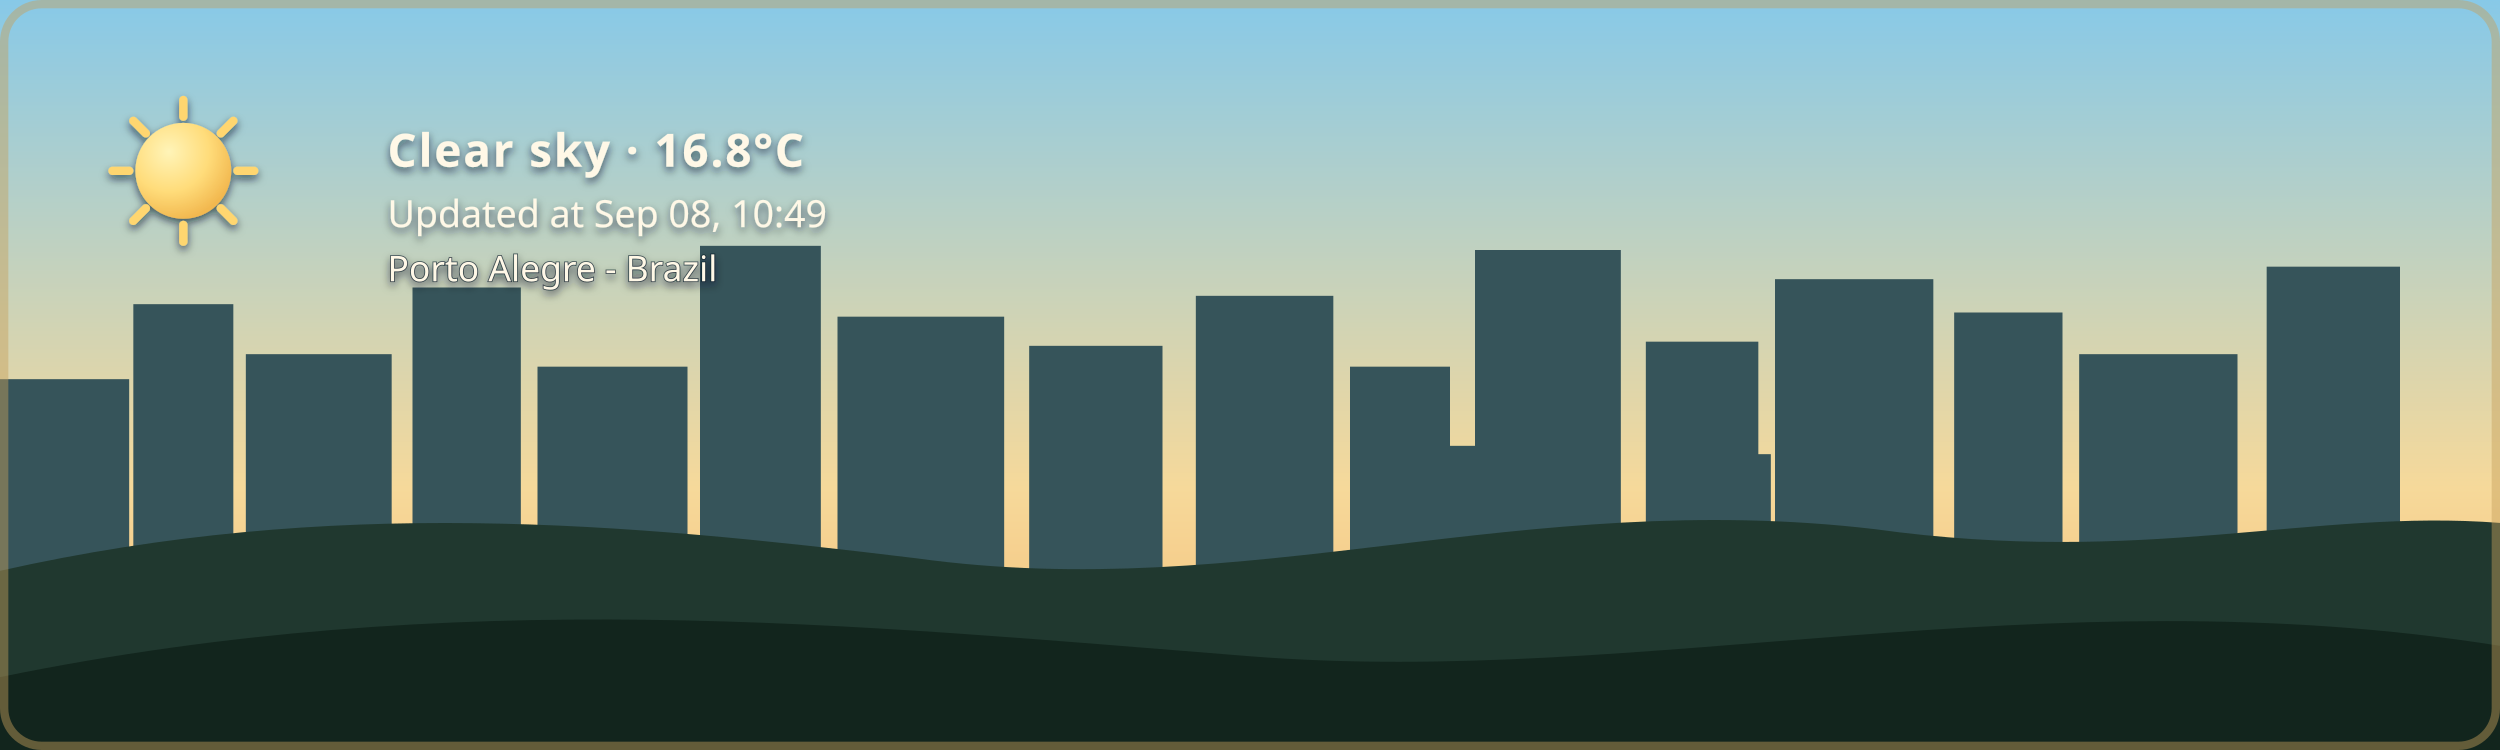
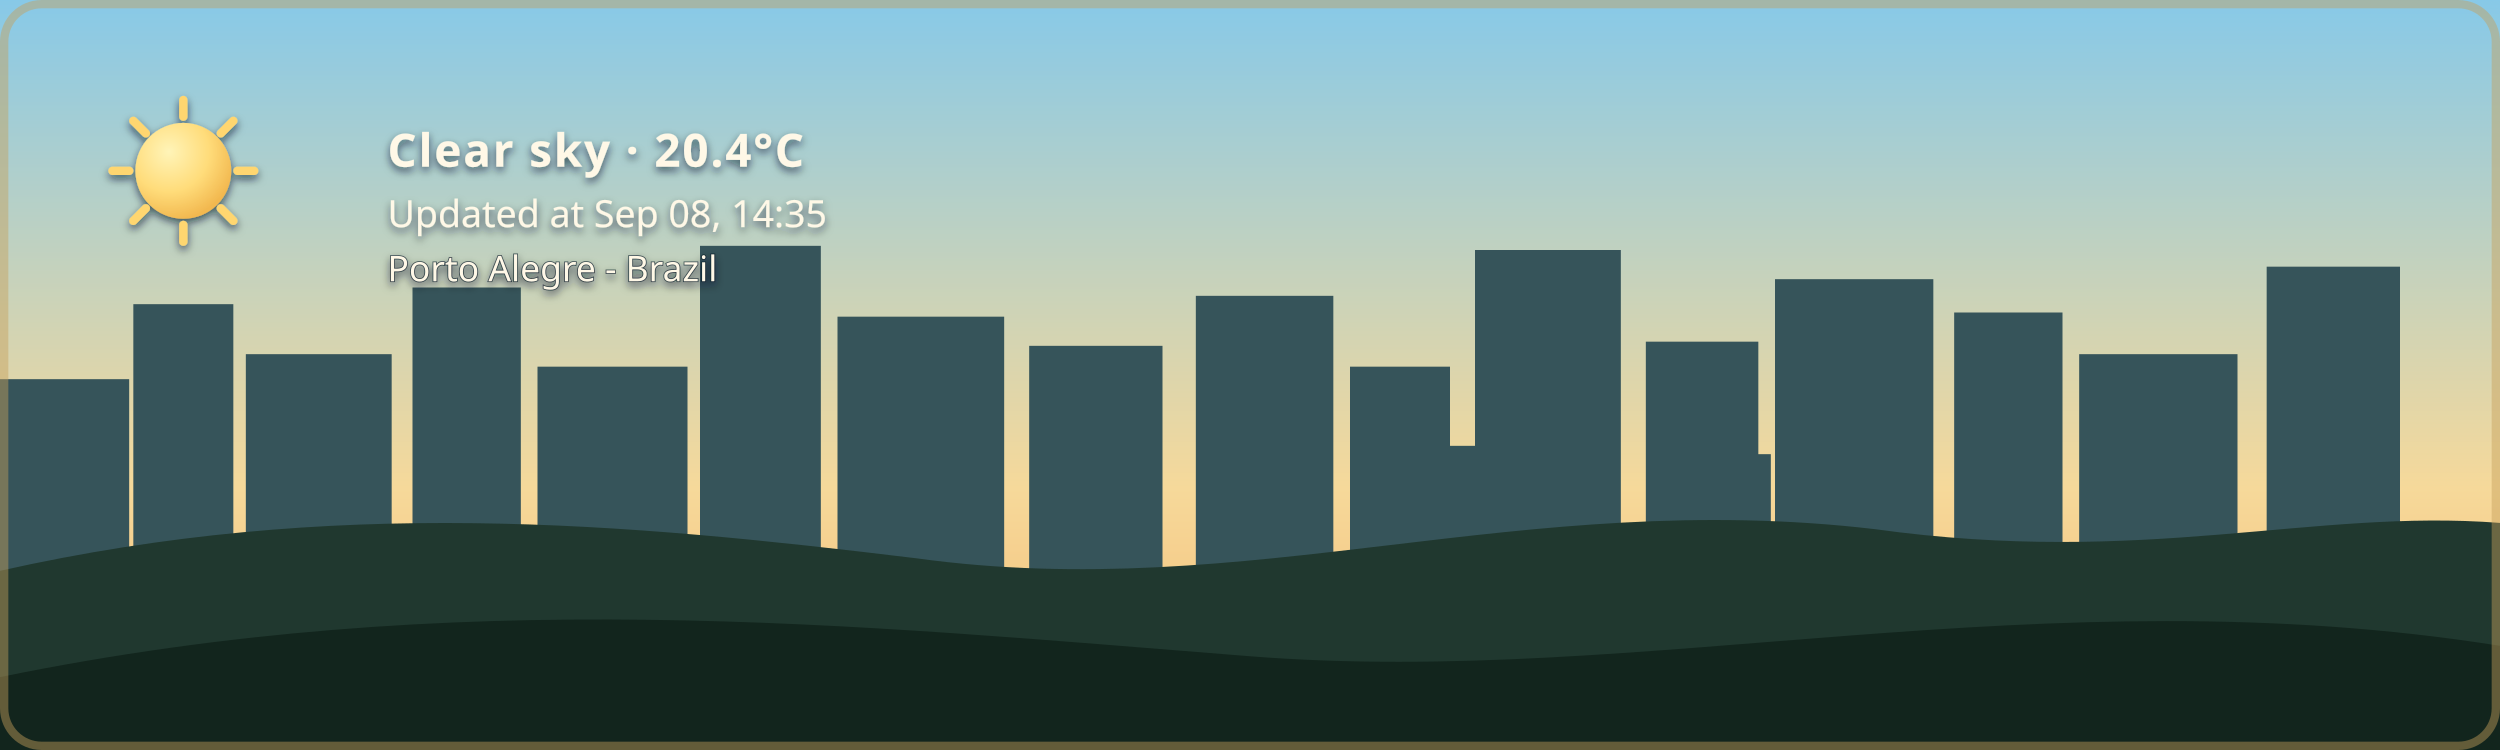
- <svg xmlns="http://www.w3.org/2000/svg" width="1200" height="360" viewBox="0 0 1200 360" role="img" aria-labelledby="title description" class="github-time-day weather-clear alert-none" data-temperature="16.8°C" lang="en-US">
+ <svg xmlns="http://www.w3.org/2000/svg" width="1200" height="360" viewBox="0 0 1200 360" role="img" aria-labelledby="title description" class="github-time-day weather-clear alert-none" data-temperature="20.4°C" lang="en-US">
  <defs>
    <linearGradient id="daySky" x1="0" y1="0" x2="0" y2="1">
      <stop offset="0%" stop-color="#87c9e8" />
      <stop offset="65%" stop-color="#f6d99a" />
      <stop offset="100%" stop-color="#f4b66e" />
    </linearGradient>
    <linearGradient id="sunsetSky" x1="0" y1="0" x2="0" y2="1">
      <stop offset="0%" stop-color="#4d568f" />
      <stop offset="55%" stop-color="#d46a66" />
      <stop offset="100%" stop-color="#f4a259" />
    </linearGradient>
    <linearGradient id="nightSky" x1="0" y1="0" x2="0" y2="1">
      <stop offset="0%" stop-color="#071426" />
      <stop offset="60%" stop-color="#102c46" />
      <stop offset="100%" stop-color="#244b4a" />
    </linearGradient>
    <linearGradient id="dawnSky" x1="0" y1="0" x2="0" y2="1">
      <stop offset="0%" stop-color="#766b9f" />
      <stop offset="55%" stop-color="#d7939b" />
      <stop offset="100%" stop-color="#f4c280" />
    </linearGradient>
    <radialGradient id="weatherSunFill" cx="35%" cy="30%" r="72%">
      <stop offset="0%" stop-color="#fff4b8" />
      <stop offset="58%" stop-color="#ffdc7a" />
      <stop offset="100%" stop-color="#f2b84f" />
    </radialGradient>
    <linearGradient id="weatherMoonFill" x1="0" y1="0" x2="1" y2="1">
      <stop offset="0%" stop-color="#fff4bd" />
      <stop offset="62%" stop-color="#ffe08a" />
      <stop offset="100%" stop-color="#e9b957" />
    </linearGradient>
    <filter id="weatherContentShadow" x="-20" y="-20" width="500" height="180" filterUnits="userSpaceOnUse">
      <feGaussianBlur in="SourceAlpha" stdDeviation="2" result="shadowBlur" />
      <feOffset in="shadowBlur" dx="0" dy="2" result="shadowOffset" />
      <feFlood flood-color="#071426" flood-opacity="0.65" result="shadowColor" />
      <feComposite in="shadowColor" in2="shadowOffset" operator="in" result="shadow" />
      <feMerge>
        <feMergeNode in="shadow" />
        <feMergeNode in="SourceGraphic" />
      </feMerge>
    </filter>
  </defs>
  <style>
    /* The sky state is updated by the GitHub Action based on local time. */

    .sky {
      animation: none !important;
    }

    .github-time-day .day-sky,
    .github-time-sunset .sunset-sky,
    .github-time-night .night-sky,
    .github-time-dawn .dawn-sky {
      opacity: 1;
    }

    .github-time-day .sunset-sky,
    .github-time-day .night-sky,
    .github-time-day .dawn-sky,
    .github-time-sunset .day-sky,
    .github-time-sunset .night-sky,
    .github-time-sunset .dawn-sky,
    .github-time-night .day-sky,
    .github-time-night .sunset-sky,
    .github-time-night .dawn-sky,
    .github-time-dawn .day-sky,
    .github-time-dawn .sunset-sky,
    .github-time-dawn .night-sky {
      opacity: 0;
    }

    .github-time-day .day-sky,
    .github-time-sunset .sunset-sky,
    .github-time-night .night-sky,
    .github-time-dawn .dawn-sky {
      animation: sky-fade-in 2.5s ease both !important;
    }

    .weather-effect {
      display: none;
    }

    .github-time-night.weather-clear .weather-moon,
    .github-time-day.weather-clear .weather-sun,
    .github-time-sunset.weather-clear .weather-sun,
    .github-time-dawn.weather-clear .weather-sun,
    .weather-cloudy .weather-cloud,
    .weather-rain .weather-cloud,
    .weather-rain .weather-rainfall,
    .weather-wind-rain .weather-cloud,
    .weather-wind-rain .weather-wind,
    .weather-wind-rain .weather-wind-rainfall,
    .weather-storm .weather-cloud,
    .weather-storm .weather-rainfall,
    .weather-storm .weather-lightning,
    .weather-snow .weather-cloud,
    .weather-snow .weather-snowfall {
      display: block;
    }

    .weather-sun {
      transform-box: fill-box;
      transform-origin: center;
      animation: weather-pulse 4s ease-in-out infinite;
    }

    .weather-moon {
      animation: moon-glow 4s ease-in-out infinite;
    }

    .weather-cloud path {
      animation: cloud-drift 8s ease-in-out infinite alternate;
    }

    .weather-rainfall path {
      animation: rain-fall 1.4s linear infinite;
    }

    .weather-rainfall path:nth-child(2) {
      animation-delay: 0.35s;
    }

    .weather-rainfall path:nth-child(3) {
      animation-delay: 0.7s;
    }

    .weather-wind-rainfall path {
      animation: wind-rain-fall 1.15s linear infinite;
    }

    .weather-wind-rainfall path:nth-child(2) {
      animation-delay: 0.3s;
    }

    .weather-wind-rainfall path:nth-child(3) {
      animation-delay: 0.6s;
    }

    .weather-wind path {
      animation: wind-sweep 1.8s ease-in-out infinite;
    }

    .weather-wind path:nth-child(2) {
      animation-delay: 0.45s;
    }

    .weather-snowfall circle {
      animation: snow-fall 3s ease-in-out infinite;
    }

    .weather-snowfall circle:nth-child(2) {
      animation-delay: 1s;
    }

    .weather-snowfall circle:nth-child(3) {
      animation-delay: 2s;
    }

    .weather-lightning {
      animation: lightning-flash 4s ease-in-out infinite;
    }

    svg.github-time-day .city-back,
    svg.github-time-day .city-mid {
      fill: #36545a;
    }

    svg.github-time-sunset .city-back,
    svg.github-time-sunset .city-mid {
      fill: #303247;
    }

    svg.github-time-night .city-back,
    svg.github-time-night .city-mid {
      fill: #08131d;
    }

    svg.github-time-dawn .city-back,
    svg.github-time-dawn .city-mid {
      fill: #404158;
    }

    .city-window {
      opacity: 0;
      fill: #f8d97a;
    }

    svg.github-time-night .city-window,
    svg.github-time-dawn .city-window,
    svg.github-time-sunset .city-window {
      opacity: 0.9;
    }

    .city-window rect {
      animation: city-window-toggle-a 20s steps(1, end) infinite;
    }

    .city-window rect:nth-child(3n) {
      animation-name: city-window-toggle-b;
      animation-delay: -4s;
    }

    .city-window rect:nth-child(4n) {
      animation-name: city-window-toggle-c;
      animation-delay: -9s;
    }

    .city-window rect:nth-child(5n) {
      animation-name: city-window-toggle-d;
      animation-delay: -13s;
    }

    .city-window rect:nth-child(7n) {
      animation-name: city-window-toggle-e;
      animation-delay: -17s;
    }

    #weather-alert-level,
    #weather-alert-detail {
      display: none;
    }

    svg.alert-yellow #weather-alert-level,
    svg.alert-yellow #weather-alert-detail,
    svg.alert-orange #weather-alert-level,
    svg.alert-orange #weather-alert-detail,
    svg.alert-red #weather-alert-level,
    svg.alert-red #weather-alert-detail {
      display: block;
    }

    svg.alert-yellow #weather-alert-level {
      fill: #f4d35e;
    }

    svg.alert-yellow #weather-alert-detail {
      fill: #fff3b3;
    }

    svg.alert-orange #weather-alert-level {
      fill: #f9a74f;
    }

    svg.alert-orange #weather-alert-detail {
      fill: #ffd0a0;
    }

    svg.alert-red #weather-alert-level {
      fill: #ff675c;
    }

    svg.alert-red #weather-alert-detail {
      fill: #ffc2bf;
    }

    #weather-description,
    #weather-time,
    #weather-alert-level,
    #weather-alert-detail,
    #weather-location {
      animation: info-fade-in 1.5s ease both;
      font-family: sans-serif;
    }

    #weather-description {
      letter-spacing: 0.04em;
    }

    @keyframes sky-fade-in {
      from {
        opacity: 0;
      }

      to {
        opacity: 1;
      }
    }

    @keyframes info-fade-in {
      from {
        opacity: 0;
        transform: translateY(6px);
      }

      to {
        opacity: 1;
        transform: translateY(0);
      }
    }

    @keyframes weather-pulse {
      0%,
      100% {
        opacity: 0.85;
        transform: scale(0.96);
      }

      50% {
        opacity: 1;
        transform: scale(1.04);
      }
    }

    @keyframes moon-glow {
      0%,
      100% {
        opacity: 0.8;
      }

      50% {
        opacity: 1;
      }
    }

    @keyframes cloud-drift {
      from {
        transform: translateX(-5px);
      }

      to {
        transform: translateX(8px);
      }
    }

    @keyframes rain-fall {
      0% {
        opacity: 0;
        transform: translateY(-7px);
      }

      25%,
      75% {
        opacity: 1;
      }

      100% {
        opacity: 0;
        transform: translateY(10px);
      }
    }

    @keyframes wind-rain-fall {
      0% {
        opacity: 0;
        transform: translate(-6px, -5px);
      }

      25%,
      75% {
        opacity: 1;
      }

      100% {
        opacity: 0;
        transform: translate(8px, 10px);
      }
    }

    @keyframes wind-sweep {
      0%,
      100% {
        opacity: 0.3;
        transform: translateX(-7px);
      }

      50% {
        opacity: 1;
        transform: translateX(6px);
      }
    }

    @keyframes snow-fall {
      0%,
      100% {
        opacity: 0.35;
        transform: translateY(-5px);
      }

      50% {
        opacity: 1;
        transform: translate(5px, 8px);
      }
    }

    @keyframes lightning-flash {
      0%,
      88%,
      100% {
        opacity: 0;
      }

      90%,
      93% {
        opacity: 1;
      }
    }

    @keyframes city-window-toggle-a {
      0%,
      19%,
      61%,
      100% {
        opacity: 1;
      }

      20%,
      60% {
        opacity: 0;
      }
    }

    @keyframes city-window-toggle-b {
      0%,
      34%,
      76%,
      100% {
        opacity: 0;
      }

      35%,
      75% {
        opacity: 1;
      }
    }

    @keyframes city-window-toggle-c {
      0%,
      24%,
      46%,
      100% {
        opacity: 1;
      }

      25%,
      45% {
        opacity: 0;
      }
    }

    @keyframes city-window-toggle-d {
      0%,
      49%,
      86%,
      100% {
        opacity: 1;
      }

      50%,
      85% {
        opacity: 0;
      }
    }

    @keyframes city-window-toggle-e {
      0%,
      14%,
      56%,
      100% {
        opacity: 0;
      }

      15%,
      55% {
        opacity: 1;
      }
    }

    .stars {
      opacity: 0;
    }

    .github-time-sunset .stars,
    .github-time-dawn .stars {
      opacity: 0.35;
    }

    .github-time-night .stars {
      opacity: 1;
    }

    .star {
      animation: twinkle 2.5s ease-in-out infinite;
      transform-box: fill-box;
      transform-origin: center;
    }

    .star:nth-child(2) {
      animation-delay: 0.5s;
    }

    .star:nth-child(3) {
      animation-delay: 1s;
    }

    .star:nth-child(4) {
      animation-delay: 1.5s;
    }

    @keyframes twinkle {
      0%,
      100% {
        opacity: 0.25;
        transform: scale(0.8);
      }

      50% {
        opacity: 1;
        transform: scale(1.25);
      }
    }

    /*
     * Disable animations when the visitor has requested reduced motion.
     */
    @media (prefers-reduced-motion: reduce) {
      .sky,
      .stars,
      .star,
      .weather-sun,
      .weather-moon,
      .weather-cloud path,
      .weather-rainfall path,
      .weather-wind-rainfall path,
      .weather-wind path,
      .weather-snowfall circle,
      .weather-lightning,
      .city-window rect,
      #weather-description,
      #weather-time,
      #weather-alert-level,
      #weather-alert-detail,
      #weather-location {
        animation: none !important;
      }
    }
  </style>
  <g id="skies">
    <rect class="sky day-sky" width="1200" height="360" fill="url(#daySky)" />
    <rect class="sky sunset-sky" width="1200" height="360" fill="url(#sunsetSky)" />
    <rect class="sky night-sky" width="1200" height="360" fill="url(#nightSky)" />
    <rect class="sky dawn-sky" width="1200" height="360" fill="url(#dawnSky)" />
  </g>
  <g class="stars" fill="#ffe8a3">
    <circle class="star" cx="130" cy="60" r="3" />
    <circle class="star" cx="290" cy="95" r="2" />
    <circle class="star" cx="480" cy="48" r="4" />
    <circle class="star" cx="670" cy="88" r="2.5" />
    <circle class="star" cx="860" cy="55" r="3" />
    <circle class="star" cx="1050" cy="105" r="2" />
  </g>
  <g class="city-shape">
    <g class="city-back">
      <rect x="0" y="182" width="62" height="94" />
      <rect x="64" y="146" width="48" height="130" />
      <rect x="118" y="170" width="70" height="106" />
      <rect x="198" y="138" width="52" height="138" />
      <rect x="258" y="176" width="72" height="100" />
      <rect x="336" y="118" width="58" height="158" />
      <rect x="402" y="152" width="80" height="124" />
      <rect x="494" y="166" width="64" height="110" />
      <rect x="574" y="142" width="66" height="134" />
      <rect x="648" y="176" width="48" height="100" />
      <rect x="708" y="120" width="70" height="156" />
      <rect x="790" y="164" width="54" height="112" />
      <rect x="852" y="134" width="76" height="142" />
      <rect x="938" y="150" width="52" height="126" />
      <rect x="998" y="170" width="76" height="106" />
      <rect x="1088" y="128" width="64" height="148" />
    </g>
    <g class="city-mid">
      <rect x="24" y="226" width="28" height="50" />
      <rect x="88" y="210" width="18" height="66" />
      <rect x="148" y="218" width="22" height="58" />
      <rect x="214" y="206" width="22" height="70" />
      <rect x="282" y="210" width="18" height="66" />
      <rect x="362" y="206" width="22" height="70" />
      <rect x="430" y="220" width="18" height="56" />
      <rect x="528" y="220" width="20" height="56" />
      <rect x="606" y="214" width="22" height="62" />
      <rect x="690" y="214" width="18" height="62" />
      <rect x="754" y="208" width="18" height="68" />
      <rect x="830" y="218" width="20" height="58" />
      <rect x="892" y="214" width="18" height="62" />
      <rect x="960" y="224" width="18" height="52" />
      <rect x="1018" y="218" width="22" height="58" />
      <rect x="1108" y="210" width="18" height="66" />
    </g>
    <g class="city-window">
      <rect x="17" y="194" width="5" height="7" rx="1" />
      <rect x="36" y="230" width="6" height="8" rx="1" />
      <rect x="72" y="161" width="7" height="8" rx="1" />
      <rect x="84" y="218" width="5" height="7" rx="1" />
      <rect x="94" y="191" width="5" height="7" rx="1" />
      <rect x="127" y="181" width="6" height="8" rx="1" />
      <rect x="145" y="222" width="6" height="8" rx="1" />
      <rect x="166" y="207" width="5" height="7" rx="1" />
      <rect x="211" y="151" width="6" height="8" rx="1" />
      <rect x="219" y="218" width="5" height="7" rx="1" />
      <rect x="236" y="190" width="7" height="9" rx="1" />
      <rect x="271" y="188" width="5" height="7" rx="1" />
      <rect x="297" y="226" width="7" height="9" rx="1" />
      <rect x="351" y="132" width="8" height="10" rx="1" />
      <rect x="365" y="217" width="6" height="8" rx="1" />
      <rect x="378" y="166" width="5" height="7" rx="1" />
      <rect x="417" y="174" width="7" height="9" rx="1" />
      <rect x="443" y="229" width="5" height="7" rx="1" />
      <rect x="463" y="192" width="5" height="7" rx="1" />
      <rect x="512" y="179" width="6" height="8" rx="1" />
      <rect x="535" y="231" width="6" height="8" rx="1" />
      <rect x="586" y="153" width="8" height="10" rx="1" />
      <rect x="600" y="221" width="5" height="7" rx="1" />
      <rect x="621" y="187" width="5" height="7" rx="1" />
      <rect x="666" y="194" width="6" height="8" rx="1" />
      <rect x="678" y="223" width="7" height="9" rx="1" />
      <rect x="724" y="139" width="9" height="11" rx="1" />
      <rect x="742" y="209" width="5" height="7" rx="1" />
      <rect x="757" y="177" width="6" height="8" rx="1" />
      <rect x="768" y="215" width="6" height="8" rx="1" />
      <rect x="810" y="183" width="7" height="9" rx="1" />
      <rect x="831" y="205" width="5" height="7" rx="1" />
      <rect x="866" y="147" width="6" height="8" rx="1" />
      <rect x="884" y="213" width="6" height="8" rx="1" />
      <rect x="902" y="176" width="8" height="10" rx="1" />
      <rect x="949" y="164" width="5" height="7" rx="1" />
      <rect x="959" y="220" width="7" height="9" rx="1" />
      <rect x="973" y="199" width="6" height="8" rx="1" />
      <rect x="1012" y="187" width="8" height="10" rx="1" />
      <rect x="1028" y="218" width="5" height="7" rx="1" />
      <rect x="1046" y="178" width="5" height="7" rx="1" />
      <rect x="1098" y="163" width="7" height="9" rx="1" />
      <rect x="1115" y="213" width="6" height="8" rx="1" />
      <rect x="1125" y="145" width="6" height="8" rx="1" />
    </g>
  </g>
  <g transform="translate(54 48)" filter="url(#weatherContentShadow)">
    <g class="weather-effect weather-sun">
      <circle cx="34" cy="34" r="23" fill="url(#weatherSunFill)" />
      <g stroke="#ffd66f" stroke-width="4" stroke-linecap="round">
        <path d="M 34 0 V 8" />
        <path d="M 34 60 V 68" />
        <path d="M 0 34 H 8" />
        <path d="M 60 34 H 68" />
        <path d="M 10 10 L 16 16" />
        <path d="M 52 52 L 58 58" />
        <path d="M 58 10 L 52 16" />
        <path d="M 16 52 L 10 58" />
      </g>
    </g>
    <g class="weather-effect weather-moon">
      <path d="M 54 4 C 38 7, 26 20, 26 36 C 26 53, 39 66, 56 66 C 65 66, 74 62, 80 56 C 76 57, 72 58, 68 58 C 51 58, 38 45, 38 28 C 38 18, 44 9, 54 4 Z" fill="url(#weatherMoonFill)" />
    </g>
    <g class="weather-effect weather-cloud" fill="#d7e5e5">
      <path d="M 0 52 C 0 36, 18 27, 32 33 C 40 12, 72 12, 80 34 C 100 31, 112 44, 112 58 H 0 Z" />
    </g>
    <g class="weather-effect weather-rainfall" stroke="#b9e3ed" stroke-width="4" stroke-linecap="round">
      <path d="M 22 72 l -7 17" />
      <path d="M 52 72 l -7 17" />
      <path d="M 82 72 l -7 17" />
    </g>
    <g class="weather-effect weather-wind-rainfall" stroke="#b9e3ed" stroke-width="4" stroke-linecap="round">
      <path d="M 50 70 l -10 19" />
      <path d="M 75 70 l -10 19" />
      <path d="M 100 70 l -10 19" />
    </g>
    <g class="weather-effect weather-wind" fill="none" stroke="#eef8ff" stroke-width="3.5" stroke-linecap="round">
      <path d="M 2 73 C 12 68, 22 68, 32 72" />
      <path d="M 2 88 C 13 83, 24 83, 34 87" />
    </g>
    <g class="weather-effect weather-lightning" fill="#ffe37b">
      <path d="M 62 68 l -14 27 h 12 l -7 20 l 24 -31 h -13 z" />
    </g>
    <g class="weather-effect weather-snowfall" fill="#eef8ff">
      <circle cx="22" cy="78" r="4" />
      <circle cx="52" cy="91" r="4" />
      <circle cx="82" cy="78" r="4" />
    </g>
-     <text id="weather-description" x="132" y="32" fill="#fff8e7" font-family="sans-serif" font-size="22" font-weight="600">Clear sky · 16.8°C</text>
-     <text id="weather-time" x="132" y="61" fill="#fff8e7" font-family="sans-serif" font-size="18">Updated at Sep 08, 10:49</text>
+     <text id="weather-description" x="132" y="32" fill="#fff8e7" font-family="sans-serif" font-size="22" font-weight="600">Clear sky · 20.4°C</text>
+     <text id="weather-time" x="132" y="61" fill="#fff8e7" font-family="sans-serif" font-size="18">Updated at Sep 08, 14:35</text>
    <text id="weather-alert-level" x="132" y="87" fill="#eaf3ff" font-family="sans-serif" font-size="12" font-weight="700" letter-spacing="1.8" />
    <text id="weather-alert-detail" x="132" y="108" fill="#eef7ff" font-family="sans-serif" font-size="14" opacity="0.9" />
    <text id="weather-location" x="132" y="87" fill="#fff8e7" stroke="#071426" stroke-width="0.8" stroke-opacity="0.65" paint-order="stroke fill" font-family="sans-serif" font-size="17" font-weight="500">Porto Alegre - Brazil</text>
  </g>
  <path d="       M 0 274       C 160 238, 300 251, 440 268       C 600 290, 730 234, 900 254       C 1030 272, 1110 244, 1200 251       L 1200 360       L 0 360       Z     " fill="#20382f" />
  <path d="       M 0 325       C 220 280, 410 300, 600 315       C 790 330, 980 275, 1200 310       L 1200 360       L 0 360       Z     " fill="#12251d" />
  <rect x="2" y="2" width="1196" height="356" rx="18" fill="none" stroke="#c6a15b" stroke-width="4" stroke-opacity="0.45" />
</svg>
